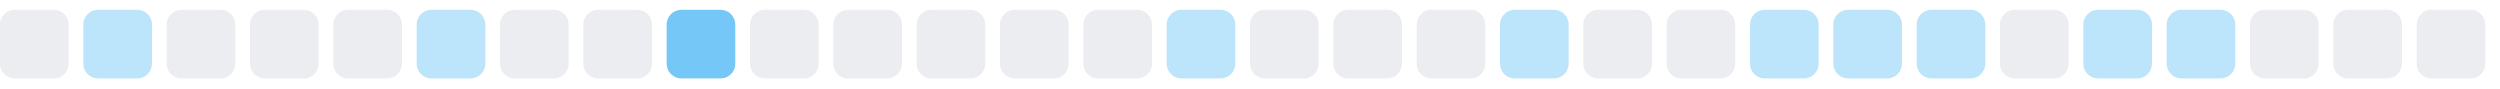
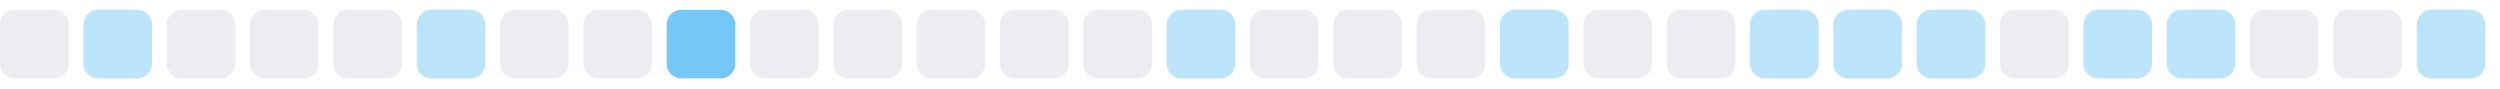
<svg xmlns="http://www.w3.org/2000/svg" width="255" height="9">
  <style>
        .level0 { fill: #ebedf0; }
        .level1 { fill: #bce4fa; }
        .level2 { fill: #75c7f7; }
        .level3 { fill: #30a9f2; }
        .level4 { fill: #008ee6; }
        @media (prefers-color-scheme: dark) {
          .level0 { fill: #161b22; }
          .level1 { fill: #0b3b5c; }
          .level2 { fill: #0a6299; }
          .level3 { fill: #008ee6; }
          .level4 { fill: #5bc4ff; }
        }
      </style>
  <rect x="0.0" y="1" width="7" height="7" rx="1.5" ry="1.5" class="level0" />
  <rect x="8.5" y="1" width="7" height="7" rx="1.5" ry="1.5" class="level1" />
  <rect x="17.0" y="1" width="7" height="7" rx="1.5" ry="1.5" class="level0" />
  <rect x="25.5" y="1" width="7" height="7" rx="1.5" ry="1.5" class="level0" />
  <rect x="34.0" y="1" width="7" height="7" rx="1.5" ry="1.5" class="level0" />
  <rect x="42.5" y="1" width="7" height="7" rx="1.5" ry="1.5" class="level1" />
  <rect x="51.0" y="1" width="7" height="7" rx="1.5" ry="1.5" class="level0" />
  <rect x="59.5" y="1" width="7" height="7" rx="1.5" ry="1.5" class="level0" />
  <rect x="68.0" y="1" width="7" height="7" rx="1.5" ry="1.5" class="level2" />
  <rect x="76.5" y="1" width="7" height="7" rx="1.5" ry="1.5" class="level0" />
  <rect x="85.0" y="1" width="7" height="7" rx="1.5" ry="1.5" class="level0" />
  <rect x="93.5" y="1" width="7" height="7" rx="1.5" ry="1.5" class="level0" />
  <rect x="102.0" y="1" width="7" height="7" rx="1.5" ry="1.5" class="level0" />
  <rect x="110.5" y="1" width="7" height="7" rx="1.5" ry="1.5" class="level0" />
  <rect x="119.0" y="1" width="7" height="7" rx="1.5" ry="1.5" class="level1" />
  <rect x="127.5" y="1" width="7" height="7" rx="1.5" ry="1.5" class="level0" />
  <rect x="136.0" y="1" width="7" height="7" rx="1.5" ry="1.5" class="level0" />
  <rect x="144.5" y="1" width="7" height="7" rx="1.5" ry="1.5" class="level0" />
  <rect x="153.0" y="1" width="7" height="7" rx="1.5" ry="1.5" class="level1" />
  <rect x="161.5" y="1" width="7" height="7" rx="1.5" ry="1.5" class="level0" />
  <rect x="170.0" y="1" width="7" height="7" rx="1.5" ry="1.5" class="level0" />
  <rect x="178.5" y="1" width="7" height="7" rx="1.5" ry="1.5" class="level1" />
  <rect x="187.0" y="1" width="7" height="7" rx="1.5" ry="1.5" class="level1" />
  <rect x="195.5" y="1" width="7" height="7" rx="1.5" ry="1.5" class="level1" />
  <rect x="204.0" y="1" width="7" height="7" rx="1.5" ry="1.5" class="level0" />
  <rect x="212.5" y="1" width="7" height="7" rx="1.5" ry="1.5" class="level1" />
  <rect x="221.0" y="1" width="7" height="7" rx="1.5" ry="1.5" class="level1" />
  <rect x="229.5" y="1" width="7" height="7" rx="1.5" ry="1.5" class="level0" />
  <rect x="238.0" y="1" width="7" height="7" rx="1.5" ry="1.5" class="level0" />
-   <rect x="246.5" y="1" width="7" height="7" rx="1.5" ry="1.5" class="level0" />
+   <rect x="246.5" y="1" width="7" height="7" rx="1.5" ry="1.5" class="level1" />
</svg>
